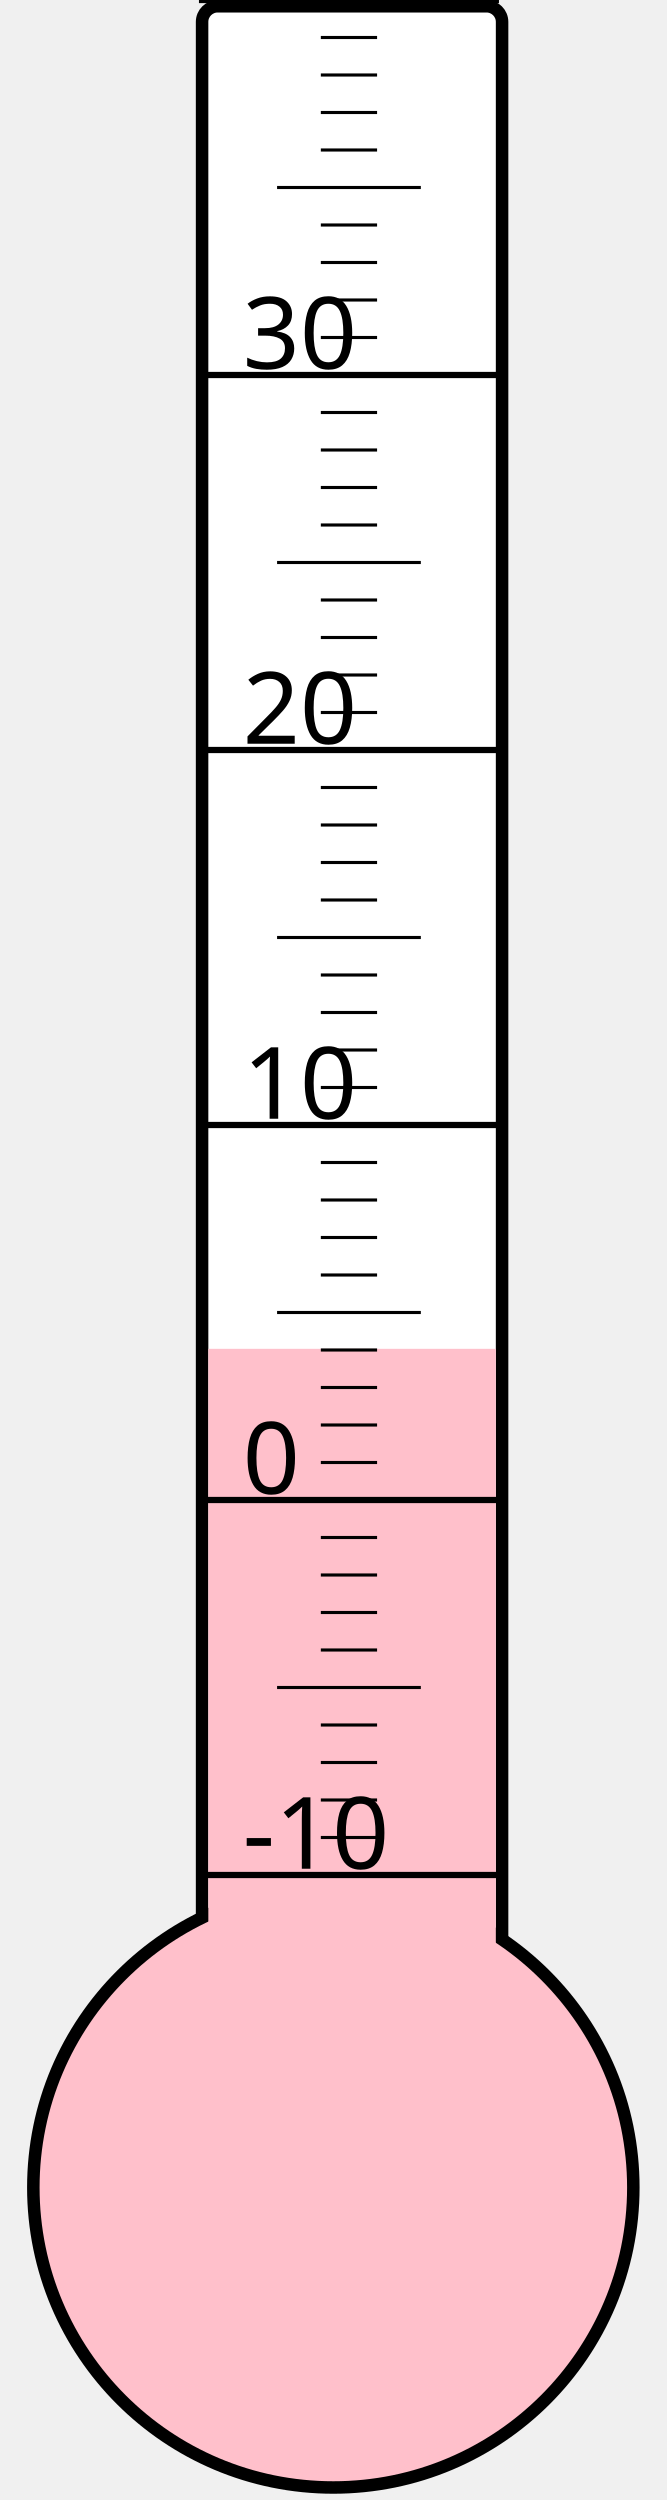
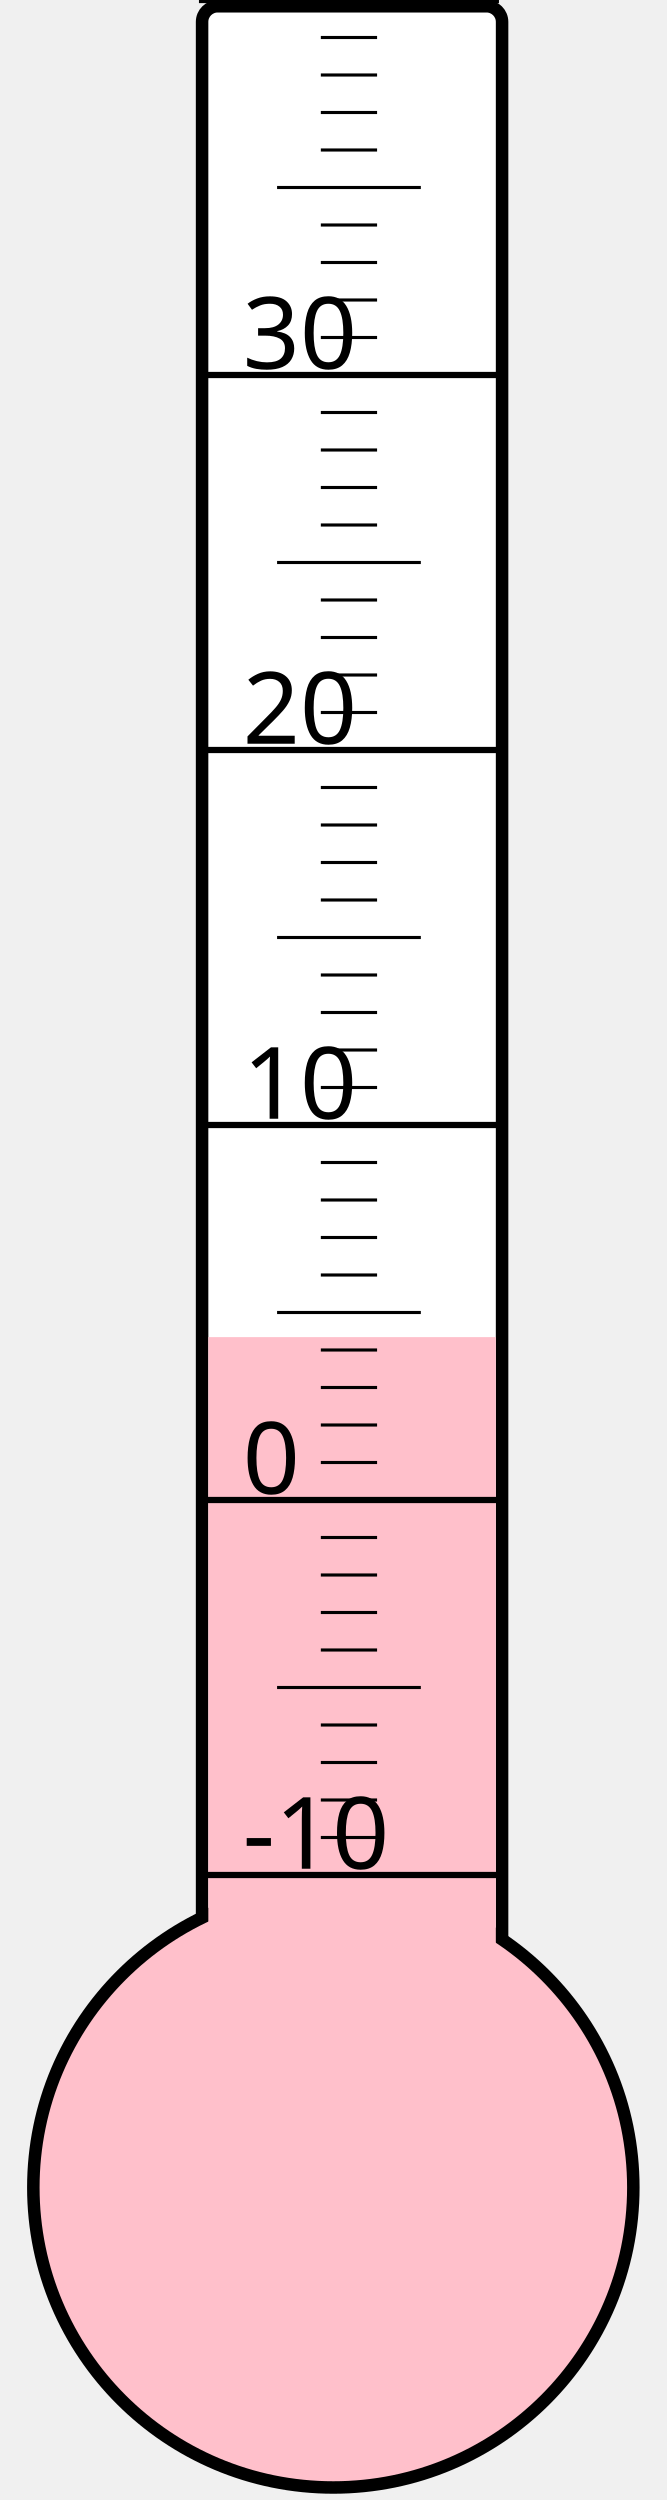
<svg xmlns="http://www.w3.org/2000/svg" width="40px" height="150px" viewBox="0 0 200 800">
  <rect width="200" height="800" x="0" y="0" style="fill: #ffffeb; fill-opacity: 0;" />
  <rect width="96" height="680" x="58" y="2" rx="5" ry="5" style="fill: white; fill-opacity: 1; stroke: black; stroke-width: 4;" />
  <circle cx="100" cy="700" r="96" style="fill: pink; stroke: black; stroke-width: 4;" />
-   <rect width="92" height="268.375" x="60" y="431.625" style="fill: pink; fill-opacity: 1; stroke-width: 0;" />
+   <rect width="92" height="272.125" x="60" y="427.875" style="fill: pink; fill-opacity: 1; stroke-width: 0;" />
  <text x="71" y="598" style="font-family: sans-serif; font-size: 24pt;">-10</text>
  <text x="71" y="478" style="font-family: sans-serif; font-size: 24pt;">0</text>
  <text x="71" y="358" style="font-family: sans-serif; font-size: 24pt;">10</text>
  <text x="71" y="238" style="font-family: sans-serif; font-size: 24pt;">20</text>
  <text x="71" y="118" style="font-family: sans-serif; font-size: 24pt;">30</text>
  <g style="stroke: black;">
    <line x1="57" y1="600" x2="153" y2="600" style="stroke-width: 2;" />
    <line x1="96" y1="588" x2="114" y2="588" style="stroke-width: 1;" />
    <line x1="96" y1="576" x2="114" y2="576" style="stroke-width: 1;" />
    <line x1="96" y1="564" x2="114" y2="564" style="stroke-width: 1;" />
    <line x1="96" y1="552" x2="114" y2="552" style="stroke-width: 1;" />
    <line x1="82" y1="540" x2="128" y2="540" style="stroke-width: 1;" />
    <line x1="96" y1="528" x2="114" y2="528" style="stroke-width: 1;" />
    <line x1="96" y1="516" x2="114" y2="516" style="stroke-width: 1;" />
    <line x1="96" y1="504" x2="114" y2="504" style="stroke-width: 1;" />
    <line x1="96" y1="492" x2="114" y2="492" style="stroke-width: 1;" />
    <line x1="57" y1="480" x2="153" y2="480" style="stroke-width: 2;" />
    <line x1="96" y1="468" x2="114" y2="468" style="stroke-width: 1;" />
    <line x1="96" y1="456" x2="114" y2="456" style="stroke-width: 1;" />
    <line x1="96" y1="444" x2="114" y2="444" style="stroke-width: 1;" />
    <line x1="96" y1="432" x2="114" y2="432" style="stroke-width: 1;" />
    <line x1="82" y1="420" x2="128" y2="420" style="stroke-width: 1;" />
    <line x1="96" y1="408" x2="114" y2="408" style="stroke-width: 1;" />
    <line x1="96" y1="396" x2="114" y2="396" style="stroke-width: 1;" />
    <line x1="96" y1="384" x2="114" y2="384" style="stroke-width: 1;" />
    <line x1="96" y1="372" x2="114" y2="372" style="stroke-width: 1;" />
    <line x1="57" y1="360" x2="153" y2="360" style="stroke-width: 2;" />
    <line x1="96" y1="348" x2="114" y2="348" style="stroke-width: 1;" />
    <line x1="96" y1="336" x2="114" y2="336" style="stroke-width: 1;" />
    <line x1="96" y1="324" x2="114" y2="324" style="stroke-width: 1;" />
    <line x1="96" y1="312" x2="114" y2="312" style="stroke-width: 1;" />
    <line x1="82" y1="300" x2="128" y2="300" style="stroke-width: 1;" />
    <line x1="96" y1="288" x2="114" y2="288" style="stroke-width: 1;" />
    <line x1="96" y1="276" x2="114" y2="276" style="stroke-width: 1;" />
    <line x1="96" y1="264" x2="114" y2="264" style="stroke-width: 1;" />
    <line x1="96" y1="252" x2="114" y2="252" style="stroke-width: 1;" />
    <line x1="57" y1="240" x2="153" y2="240" style="stroke-width: 2;" />
    <line x1="96" y1="228" x2="114" y2="228" style="stroke-width: 1;" />
    <line x1="96" y1="216" x2="114" y2="216" style="stroke-width: 1;" />
    <line x1="96" y1="204" x2="114" y2="204" style="stroke-width: 1;" />
    <line x1="96" y1="192" x2="114" y2="192" style="stroke-width: 1;" />
    <line x1="82" y1="180" x2="128" y2="180" style="stroke-width: 1;" />
    <line x1="96" y1="168" x2="114" y2="168" style="stroke-width: 1;" />
    <line x1="96" y1="156" x2="114" y2="156" style="stroke-width: 1;" />
    <line x1="96" y1="144" x2="114" y2="144" style="stroke-width: 1;" />
    <line x1="96" y1="132" x2="114" y2="132" style="stroke-width: 1;" />
    <line x1="57" y1="120" x2="153" y2="120" style="stroke-width: 2;" />
    <line x1="96" y1="108" x2="114" y2="108" style="stroke-width: 1;" />
    <line x1="96" y1="96" x2="114" y2="96" style="stroke-width: 1;" />
    <line x1="96" y1="84" x2="114" y2="84" style="stroke-width: 1;" />
    <line x1="96" y1="72" x2="114" y2="72" style="stroke-width: 1;" />
    <line x1="82" y1="60" x2="128" y2="60" style="stroke-width: 1;" />
    <line x1="96" y1="48" x2="114" y2="48" style="stroke-width: 1;" />
    <line x1="96" y1="36" x2="114" y2="36" style="stroke-width: 1;" />
    <line x1="96" y1="24" x2="114" y2="24" style="stroke-width: 1;" />
    <line x1="96" y1="12" x2="114" y2="12" style="stroke-width: 1;" />
    <line x1="57" y1="0" x2="153" y2="0" style="stroke-width: 2;" />
  </g>
</svg>
